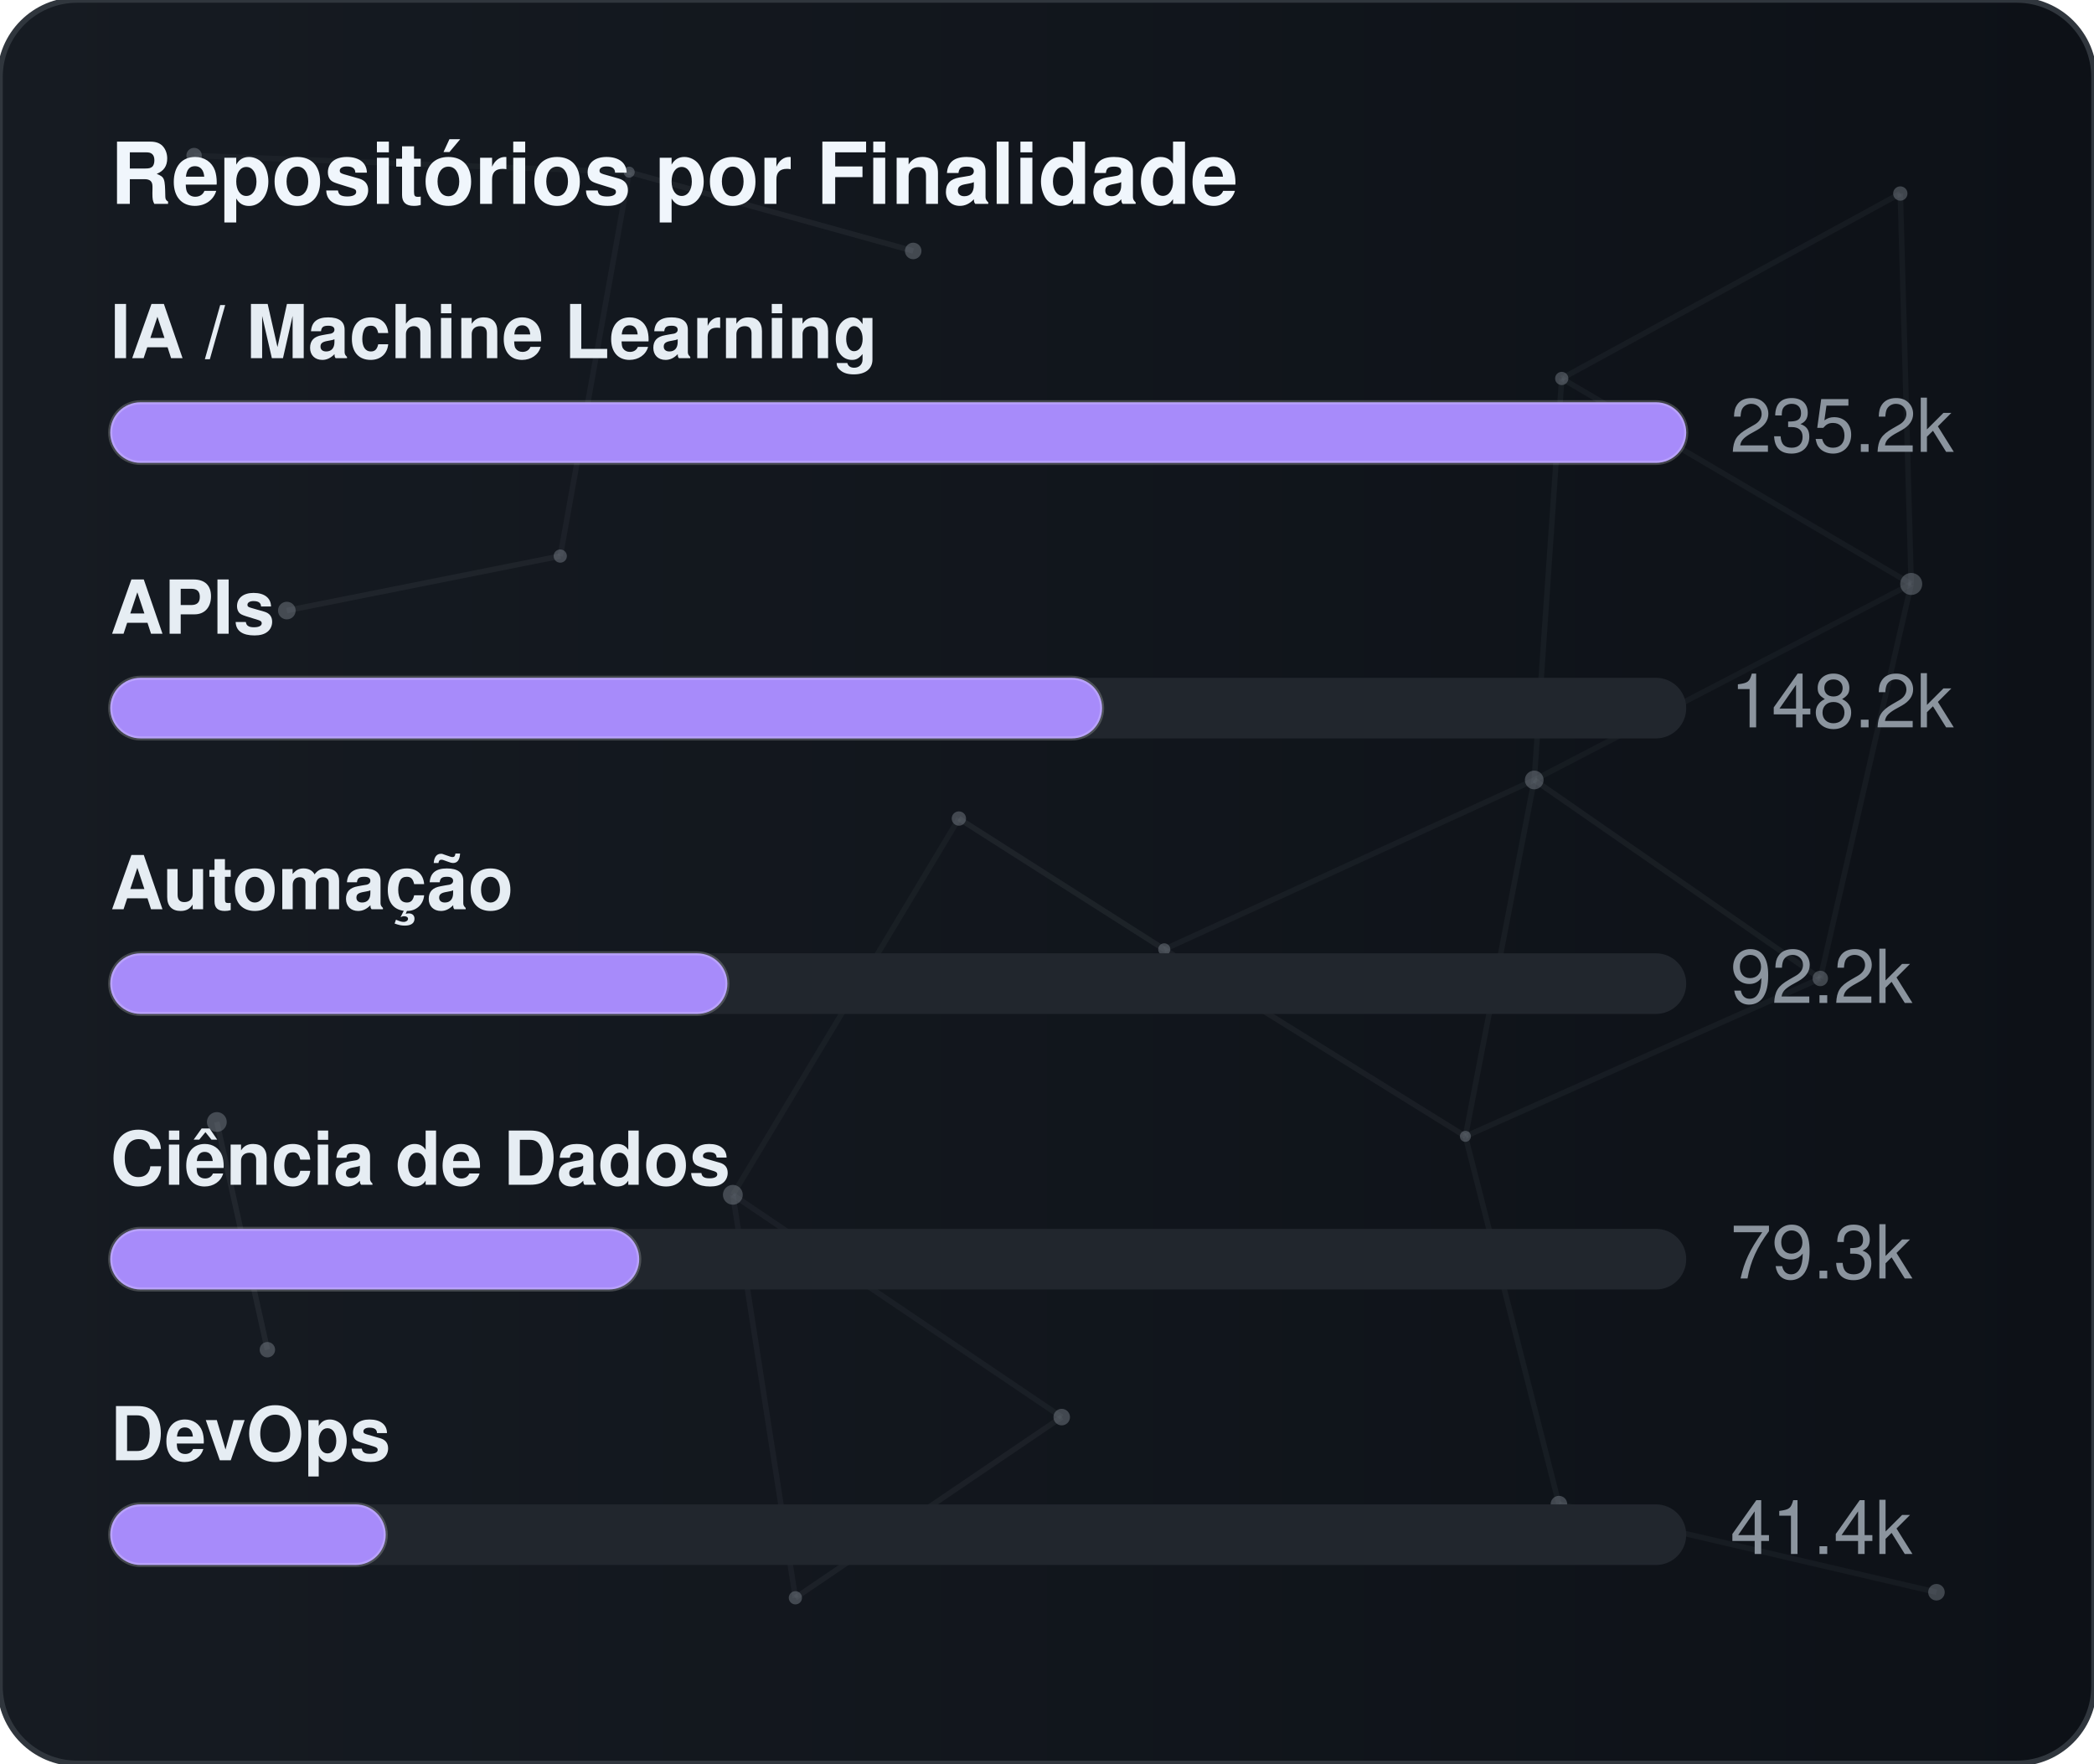
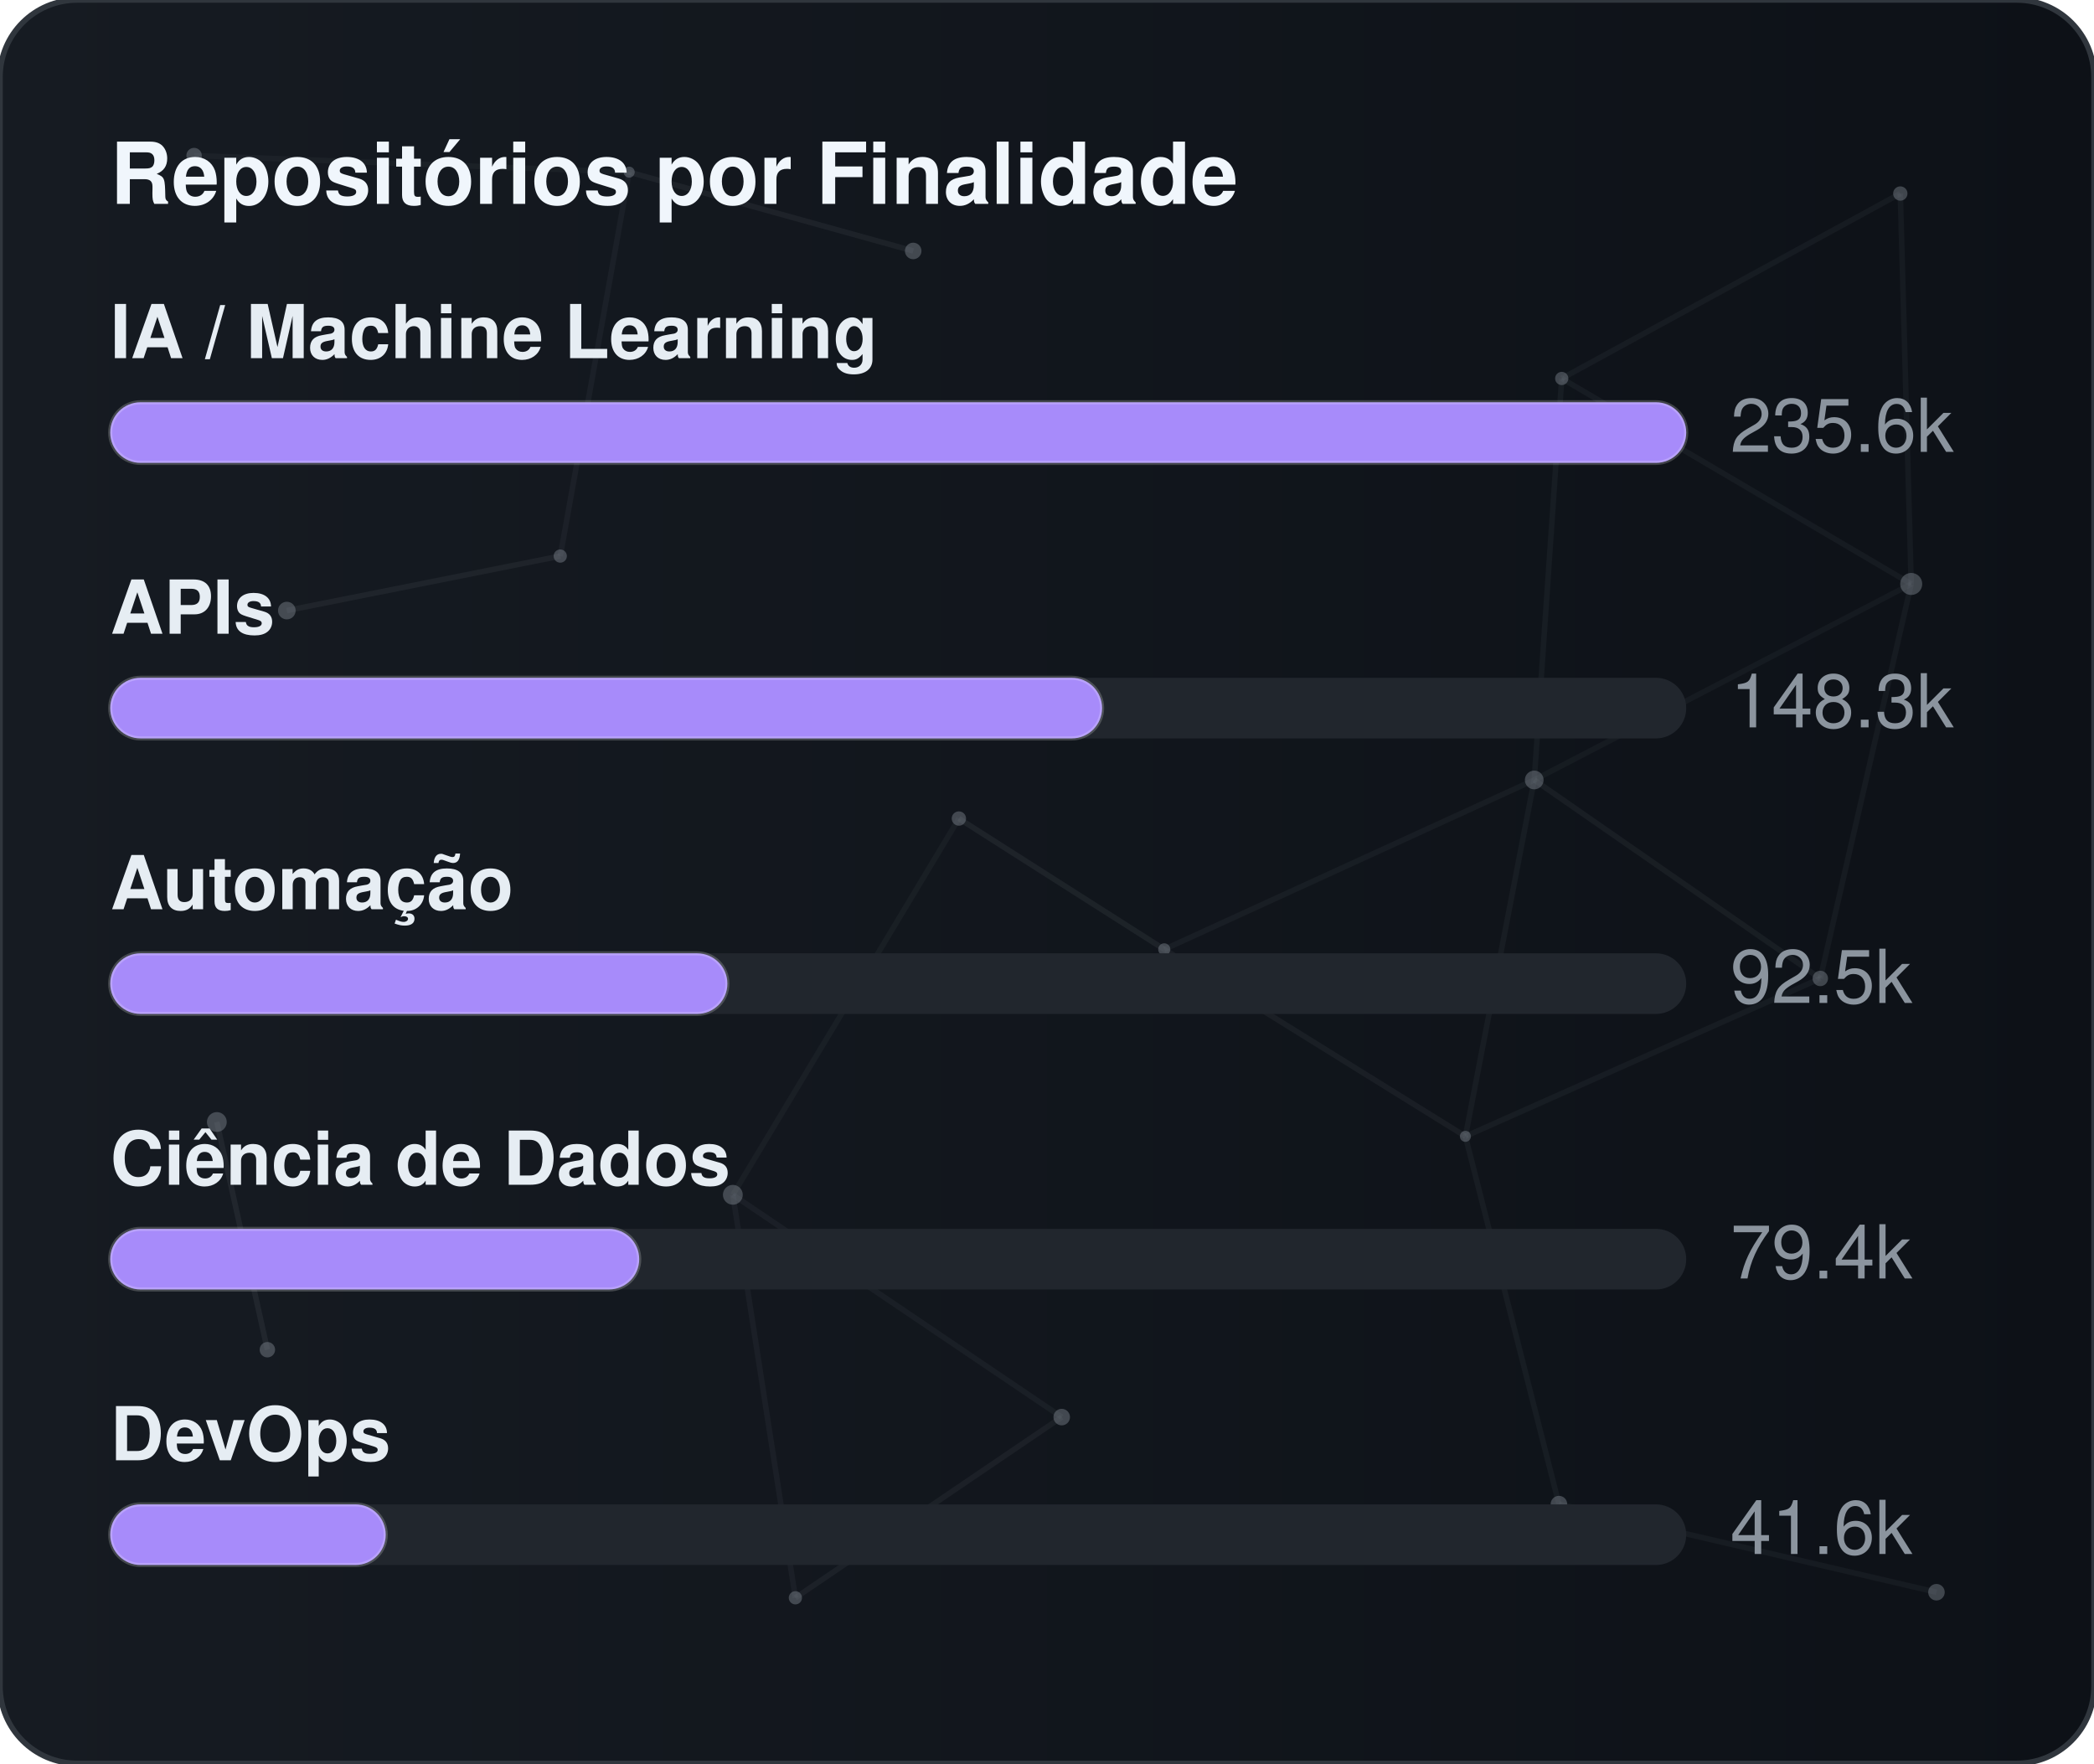
<svg xmlns="http://www.w3.org/2000/svg" width="380" height="320" viewBox="0 0 380 320" role="img" aria-label="Repositórios por Finalidade">
  <defs>
    <linearGradient id="gradGithubPurpose" x1="0%" y1="0%" x2="100%" y2="0%">
      <stop offset="0%" stop-color="#161b22" />
      <stop offset="100%" stop-color="#0d1117" />
    </linearGradient>
    <clipPath id="cardClipgradGithubPurpose">
      <rect x="0" y="0" width="380" height="320" rx="14" />
    </clipPath>
  </defs>
  <style>
    text { font-family: -apple-system, BlinkMacSystemFont, "Segoe UI", Helvetica, Arial, sans-serif; font-size: 13.5px; }
    .card { fill: url(#gradGithubPurpose); stroke: #30363d; stroke-width: 1; }
    .title { fill: #f0f6fc; font-weight: 700; font-size: 15.5px; }
    .lbl { fill: #e6edf3; font-weight: 600; }
    .val { fill: #8b949e; }
    .track { fill: #21262d; }
    .bar { stroke: rgba(255,255,255,0.2); stroke-width: 0.75; }
  </style>
  <rect x="0" y="0" width="380" height="320" rx="14" class="card" />
  <g clip-path="url(#cardClipgradGithubPurpose)">
    <line x1="35.22" y1="28.23" x2="114.18" y2="31.24" stroke="#8b949e" stroke-width="1" opacity="0.06">
      <animate attributeName="x1" values="35.22;35.39;35.22" dur="9.6s" repeatCount="indefinite" />
      <animate attributeName="y1" values="28.23;26.86;28.23" dur="11.5s" repeatCount="indefinite" />
      <animate attributeName="x2" values="114.18;107.41;114.18" dur="10.9s" repeatCount="indefinite" />
      <animate attributeName="y2" values="31.24;28.12;31.24" dur="13.1s" repeatCount="indefinite" />
    </line>
    <line x1="114.18" y1="31.24" x2="165.72" y2="45.54" stroke="#8b949e" stroke-width="1" opacity="0.09">
      <animate attributeName="x1" values="114.18;107.41;114.18" dur="10.9s" repeatCount="indefinite" />
      <animate attributeName="y1" values="31.24;28.12;31.24" dur="13.1s" repeatCount="indefinite" />
      <animate attributeName="x2" values="165.72;156.65;165.72" dur="7.7s" repeatCount="indefinite" />
      <animate attributeName="y2" values="45.54;47.56;45.54" dur="9.2s" repeatCount="indefinite" />
    </line>
    <line x1="114.18" y1="31.24" x2="101.67" y2="100.91" stroke="#8b949e" stroke-width="1" opacity="0.07">
      <animate attributeName="x1" values="114.18;107.41;114.18" dur="10.9s" repeatCount="indefinite" />
      <animate attributeName="y1" values="31.24;28.12;31.24" dur="13.1s" repeatCount="indefinite" />
      <animate attributeName="x2" values="101.67;109.76;101.67" dur="6.4s" repeatCount="indefinite" />
      <animate attributeName="y2" values="100.91;94.52;100.91" dur="7.6s" repeatCount="indefinite" />
    </line>
    <line x1="283.41" y1="68.68" x2="344.85" y2="35.12" stroke="#8b949e" stroke-width="1" opacity="0.07">
      <animate attributeName="x1" values="283.41;282.83;283.41" dur="12.0s" repeatCount="indefinite" />
      <animate attributeName="y1" values="68.68;66.16;68.68" dur="14.4s" repeatCount="indefinite" />
      <animate attributeName="x2" values="344.85;343.1;344.85" dur="9.8s" repeatCount="indefinite" />
      <animate attributeName="y2" values="35.12;30.36;35.12" dur="11.8s" repeatCount="indefinite" />
    </line>
    <line x1="283.41" y1="68.68" x2="278.42" y2="141.54" stroke="#8b949e" stroke-width="1" opacity="0.07">
      <animate attributeName="x1" values="283.41;282.83;283.41" dur="12.0s" repeatCount="indefinite" />
      <animate attributeName="y1" values="68.68;66.16;68.68" dur="14.4s" repeatCount="indefinite" />
      <animate attributeName="x2" values="278.42;271.97;278.42" dur="6.3s" repeatCount="indefinite" />
      <animate attributeName="y2" values="141.54;140.88;141.54" dur="7.5s" repeatCount="indefinite" />
    </line>
    <line x1="283.41" y1="68.68" x2="346.83" y2="105.97" stroke="#8b949e" stroke-width="1" opacity="0.07">
      <animate attributeName="x1" values="283.41;282.83;283.41" dur="12.0s" repeatCount="indefinite" />
      <animate attributeName="y1" values="68.68;66.16;68.68" dur="14.4s" repeatCount="indefinite" />
      <animate attributeName="x2" values="346.83;354.74;346.83" dur="10.4s" repeatCount="indefinite" />
      <animate attributeName="y2" values="105.97;113.25;105.97" dur="12.5s" repeatCount="indefinite" />
    </line>
    <line x1="344.85" y1="35.12" x2="346.83" y2="105.97" stroke="#8b949e" stroke-width="1" opacity="0.07">
      <animate attributeName="x1" values="344.85;343.1;344.85" dur="9.8s" repeatCount="indefinite" />
      <animate attributeName="y1" values="35.12;30.36;35.12" dur="11.8s" repeatCount="indefinite" />
      <animate attributeName="x2" values="346.83;354.74;346.83" dur="10.4s" repeatCount="indefinite" />
      <animate attributeName="y2" values="105.97;113.25;105.97" dur="12.5s" repeatCount="indefinite" />
    </line>
    <line x1="52.05" y1="110.8" x2="101.67" y2="100.91" stroke="#8b949e" stroke-width="1" opacity="0.09">
      <animate attributeName="x1" values="52.05;49.17;52.05" dur="7.9s" repeatCount="indefinite" />
      <animate attributeName="y1" values="110.8;114.75;110.8" dur="9.5s" repeatCount="indefinite" />
      <animate attributeName="x2" values="101.67;109.76;101.67" dur="6.4s" repeatCount="indefinite" />
      <animate attributeName="y2" values="100.91;94.52;100.91" dur="7.6s" repeatCount="indefinite" />
    </line>
    <line x1="174.01" y1="148.54" x2="132.99" y2="216.82" stroke="#8b949e" stroke-width="1" opacity="0.06">
      <animate attributeName="x1" values="174.01;179.31;174.01" dur="7.4s" repeatCount="indefinite" />
      <animate attributeName="y1" values="148.54;150.39;148.54" dur="8.9s" repeatCount="indefinite" />
      <animate attributeName="x2" values="132.99;131.19;132.99" dur="9.7s" repeatCount="indefinite" />
      <animate attributeName="y2" values="216.82;223.91;216.82" dur="11.7s" repeatCount="indefinite" />
    </line>
    <line x1="174.01" y1="148.54" x2="211.28" y2="172.28" stroke="#8b949e" stroke-width="1" opacity="0.10">
      <animate attributeName="x1" values="174.01;179.31;174.01" dur="7.4s" repeatCount="indefinite" />
      <animate attributeName="y1" values="148.54;150.39;148.54" dur="8.9s" repeatCount="indefinite" />
      <animate attributeName="x2" values="211.28;207.15;211.28" dur="8.7s" repeatCount="indefinite" />
      <animate attributeName="y2" values="172.28;167.34;172.28" dur="10.4s" repeatCount="indefinite" />
    </line>
    <line x1="278.42" y1="141.54" x2="346.83" y2="105.97" stroke="#8b949e" stroke-width="1" opacity="0.06">
      <animate attributeName="x1" values="278.42;271.97;278.42" dur="6.3s" repeatCount="indefinite" />
      <animate attributeName="y1" values="141.54;140.88;141.54" dur="7.5s" repeatCount="indefinite" />
      <animate attributeName="x2" values="346.83;354.74;346.83" dur="10.4s" repeatCount="indefinite" />
      <animate attributeName="y2" values="105.97;113.25;105.97" dur="12.5s" repeatCount="indefinite" />
    </line>
    <line x1="278.42" y1="141.54" x2="211.28" y2="172.28" stroke="#8b949e" stroke-width="1" opacity="0.07">
      <animate attributeName="x1" values="278.42;271.97;278.42" dur="6.3s" repeatCount="indefinite" />
      <animate attributeName="y1" values="141.54;140.88;141.54" dur="7.5s" repeatCount="indefinite" />
      <animate attributeName="x2" values="211.28;207.15;211.28" dur="8.7s" repeatCount="indefinite" />
      <animate attributeName="y2" values="172.28;167.34;172.28" dur="10.4s" repeatCount="indefinite" />
    </line>
    <line x1="278.42" y1="141.54" x2="265.93" y2="206.21" stroke="#8b949e" stroke-width="1" opacity="0.07">
      <animate attributeName="x1" values="278.42;271.97;278.42" dur="6.3s" repeatCount="indefinite" />
      <animate attributeName="y1" values="141.54;140.88;141.54" dur="7.5s" repeatCount="indefinite" />
      <animate attributeName="x2" values="265.93;263.56;265.93" dur="8.0s" repeatCount="indefinite" />
      <animate attributeName="y2" values="206.21;213.6;206.21" dur="9.6s" repeatCount="indefinite" />
    </line>
    <line x1="278.42" y1="141.54" x2="330.33" y2="177.56" stroke="#8b949e" stroke-width="1" opacity="0.08">
      <animate attributeName="x1" values="278.42;271.97;278.42" dur="6.3s" repeatCount="indefinite" />
      <animate attributeName="y1" values="141.54;140.88;141.54" dur="7.5s" repeatCount="indefinite" />
      <animate attributeName="x2" values="330.33;321.23;330.33" dur="10.7s" repeatCount="indefinite" />
      <animate attributeName="y2" values="177.56;172.27;177.56" dur="12.8s" repeatCount="indefinite" />
    </line>
    <line x1="346.83" y1="105.97" x2="330.33" y2="177.56" stroke="#8b949e" stroke-width="1" opacity="0.07">
      <animate attributeName="x1" values="346.83;354.74;346.83" dur="10.4s" repeatCount="indefinite" />
      <animate attributeName="y1" values="105.97;113.25;105.97" dur="12.5s" repeatCount="indefinite" />
      <animate attributeName="x2" values="330.33;321.23;330.33" dur="10.7s" repeatCount="indefinite" />
      <animate attributeName="y2" values="177.56;172.27;177.56" dur="12.8s" repeatCount="indefinite" />
    </line>
    <line x1="39.35" y1="203.61" x2="48.52" y2="244.93" stroke="#8b949e" stroke-width="1" opacity="0.10">
      <animate attributeName="x1" values="39.35;29.72;39.35" dur="11.8s" repeatCount="indefinite" />
      <animate attributeName="y1" values="203.61;200.24;203.61" dur="14.2s" repeatCount="indefinite" />
      <animate attributeName="x2" values="48.52;44.33;48.52" dur="11.9s" repeatCount="indefinite" />
      <animate attributeName="y2" values="244.93;238.49;244.93" dur="14.3s" repeatCount="indefinite" />
    </line>
    <line x1="132.99" y1="216.82" x2="144.34" y2="289.95" stroke="#8b949e" stroke-width="1" opacity="0.07">
      <animate attributeName="x1" values="132.99;131.19;132.99" dur="9.7s" repeatCount="indefinite" />
      <animate attributeName="y1" values="216.82;223.91;216.82" dur="11.7s" repeatCount="indefinite" />
      <animate attributeName="x2" values="144.34;138.5;144.34" dur="6.3s" repeatCount="indefinite" />
      <animate attributeName="y2" values="289.95;282.9;289.95" dur="7.6s" repeatCount="indefinite" />
    </line>
    <line x1="132.99" y1="216.82" x2="192.67" y2="257.16" stroke="#8b949e" stroke-width="1" opacity="0.07">
      <animate attributeName="x1" values="132.99;131.19;132.99" dur="9.7s" repeatCount="indefinite" />
      <animate attributeName="y1" values="216.82;223.91;216.82" dur="11.7s" repeatCount="indefinite" />
      <animate attributeName="x2" values="192.67;196.2;192.67" dur="6.2s" repeatCount="indefinite" />
      <animate attributeName="y2" values="257.16;251.56;257.16" dur="7.5s" repeatCount="indefinite" />
    </line>
    <line x1="211.28" y1="172.28" x2="265.93" y2="206.21" stroke="#8b949e" stroke-width="1" opacity="0.08">
      <animate attributeName="x1" values="211.28;207.15;211.28" dur="8.7s" repeatCount="indefinite" />
      <animate attributeName="y1" values="172.28;167.34;172.28" dur="10.4s" repeatCount="indefinite" />
      <animate attributeName="x2" values="265.93;263.56;265.93" dur="8.0s" repeatCount="indefinite" />
      <animate attributeName="y2" values="206.21;213.6;206.21" dur="9.6s" repeatCount="indefinite" />
    </line>
    <line x1="265.93" y1="206.21" x2="330.33" y2="177.56" stroke="#8b949e" stroke-width="1" opacity="0.07">
      <animate attributeName="x1" values="265.93;263.56;265.93" dur="8.0s" repeatCount="indefinite" />
      <animate attributeName="y1" values="206.21;213.6;206.21" dur="9.6s" repeatCount="indefinite" />
      <animate attributeName="x2" values="330.33;321.23;330.33" dur="10.7s" repeatCount="indefinite" />
      <animate attributeName="y2" values="177.56;172.27;177.56" dur="12.8s" repeatCount="indefinite" />
    </line>
    <line x1="265.93" y1="206.21" x2="282.9" y2="272.95" stroke="#8b949e" stroke-width="1" opacity="0.07">
      <animate attributeName="x1" values="265.93;263.56;265.93" dur="8.0s" repeatCount="indefinite" />
      <animate attributeName="y1" values="206.21;213.6;206.21" dur="9.6s" repeatCount="indefinite" />
      <animate attributeName="x2" values="282.9;277.88;282.9" dur="6.7s" repeatCount="indefinite" />
      <animate attributeName="y2" values="272.95;280.91;272.95" dur="8.1s" repeatCount="indefinite" />
    </line>
    <line x1="144.34" y1="289.95" x2="192.67" y2="257.16" stroke="#8b949e" stroke-width="1" opacity="0.08">
      <animate attributeName="x1" values="144.34;138.5;144.34" dur="6.3s" repeatCount="indefinite" />
      <animate attributeName="y1" values="289.95;282.9;289.95" dur="7.6s" repeatCount="indefinite" />
      <animate attributeName="x2" values="192.67;196.2;192.67" dur="6.2s" repeatCount="indefinite" />
      <animate attributeName="y2" values="257.16;251.56;257.16" dur="7.5s" repeatCount="indefinite" />
    </line>
    <line x1="282.9" y1="272.95" x2="351.41" y2="288.94" stroke="#8b949e" stroke-width="1" opacity="0.07">
      <animate attributeName="x1" values="282.9;277.88;282.9" dur="6.7s" repeatCount="indefinite" />
      <animate attributeName="y1" values="272.95;280.91;272.95" dur="8.1s" repeatCount="indefinite" />
      <animate attributeName="x2" values="351.41;356.89;351.41" dur="11.9s" repeatCount="indefinite" />
      <animate attributeName="y2" values="288.94;287.49;288.94" dur="14.3s" repeatCount="indefinite" />
    </line>
    <circle cx="35.22" cy="28.23" r="1.4" fill="#8b949e" opacity="0.40">
      <animate attributeName="cx" values="35.22;35.39;35.22" dur="9.6s" repeatCount="indefinite" />
      <animate attributeName="cy" values="28.23;26.86;28.23" dur="11.5s" repeatCount="indefinite" />
    </circle>
    <circle cx="114.18" cy="31.24" r="1.0" fill="#8b949e" opacity="0.40">
      <animate attributeName="cx" values="114.18;107.41;114.18" dur="10.9s" repeatCount="indefinite" />
      <animate attributeName="cy" values="31.24;28.12;31.24" dur="13.1s" repeatCount="indefinite" />
    </circle>
    <circle cx="165.72" cy="45.54" r="1.5" fill="#8b949e" opacity="0.40">
      <animate attributeName="cx" values="165.72;156.65;165.72" dur="7.7s" repeatCount="indefinite" />
      <animate attributeName="cy" values="45.54;47.56;45.54" dur="9.2s" repeatCount="indefinite" />
    </circle>
    <circle cx="283.41" cy="68.68" r="1.2" fill="#8b949e" opacity="0.40">
      <animate attributeName="cx" values="283.41;282.83;283.41" dur="12.0s" repeatCount="indefinite" />
      <animate attributeName="cy" values="68.68;66.16;68.68" dur="14.4s" repeatCount="indefinite" />
    </circle>
    <circle cx="344.85" cy="35.12" r="1.3" fill="#8b949e" opacity="0.40">
      <animate attributeName="cx" values="344.85;343.1;344.85" dur="9.8s" repeatCount="indefinite" />
      <animate attributeName="cy" values="35.12;30.36;35.12" dur="11.8s" repeatCount="indefinite" />
    </circle>
    <circle cx="52.05" cy="110.8" r="1.6" fill="#8b949e" opacity="0.40">
      <animate attributeName="cx" values="52.05;49.17;52.05" dur="7.9s" repeatCount="indefinite" />
      <animate attributeName="cy" values="110.8;114.75;110.8" dur="9.5s" repeatCount="indefinite" />
    </circle>
    <circle cx="101.67" cy="100.91" r="1.2" fill="#8b949e" opacity="0.40">
      <animate attributeName="cx" values="101.67;109.76;101.67" dur="6.4s" repeatCount="indefinite" />
      <animate attributeName="cy" values="100.91;94.52;100.91" dur="7.6s" repeatCount="indefinite" />
    </circle>
    <circle cx="174.01" cy="148.54" r="1.3" fill="#8b949e" opacity="0.40">
      <animate attributeName="cx" values="174.01;179.31;174.01" dur="7.4s" repeatCount="indefinite" />
      <animate attributeName="cy" values="148.54;150.39;148.54" dur="8.9s" repeatCount="indefinite" />
    </circle>
    <circle cx="278.42" cy="141.54" r="1.7" fill="#8b949e" opacity="0.40">
      <animate attributeName="cx" values="278.42;271.97;278.42" dur="6.3s" repeatCount="indefinite" />
      <animate attributeName="cy" values="141.54;140.88;141.54" dur="7.5s" repeatCount="indefinite" />
    </circle>
    <circle cx="346.83" cy="105.97" r="2.0" fill="#8b949e" opacity="0.40">
      <animate attributeName="cx" values="346.83;354.74;346.83" dur="10.4s" repeatCount="indefinite" />
      <animate attributeName="cy" values="105.97;113.25;105.97" dur="12.5s" repeatCount="indefinite" />
    </circle>
    <circle cx="39.35" cy="203.61" r="1.8" fill="#8b949e" opacity="0.40">
      <animate attributeName="cx" values="39.35;29.72;39.35" dur="11.8s" repeatCount="indefinite" />
      <animate attributeName="cy" values="203.61;200.24;203.61" dur="14.2s" repeatCount="indefinite" />
    </circle>
    <circle cx="132.99" cy="216.82" r="1.8" fill="#8b949e" opacity="0.40">
      <animate attributeName="cx" values="132.99;131.19;132.99" dur="9.7s" repeatCount="indefinite" />
      <animate attributeName="cy" values="216.82;223.91;216.82" dur="11.7s" repeatCount="indefinite" />
    </circle>
    <circle cx="211.28" cy="172.28" r="1.1" fill="#8b949e" opacity="0.40">
      <animate attributeName="cx" values="211.28;207.15;211.28" dur="8.7s" repeatCount="indefinite" />
      <animate attributeName="cy" values="172.28;167.34;172.28" dur="10.4s" repeatCount="indefinite" />
    </circle>
    <circle cx="265.93" cy="206.21" r="1.0" fill="#8b949e" opacity="0.40">
      <animate attributeName="cx" values="265.93;263.56;265.93" dur="8.0s" repeatCount="indefinite" />
      <animate attributeName="cy" values="206.21;213.6;206.21" dur="9.6s" repeatCount="indefinite" />
    </circle>
    <circle cx="330.33" cy="177.56" r="1.4" fill="#8b949e" opacity="0.40">
      <animate attributeName="cx" values="330.33;321.23;330.33" dur="10.7s" repeatCount="indefinite" />
      <animate attributeName="cy" values="177.56;172.27;177.56" dur="12.8s" repeatCount="indefinite" />
    </circle>
    <circle cx="48.52" cy="244.93" r="1.4" fill="#8b949e" opacity="0.40">
      <animate attributeName="cx" values="48.52;44.33;48.52" dur="11.9s" repeatCount="indefinite" />
      <animate attributeName="cy" values="244.93;238.49;244.93" dur="14.3s" repeatCount="indefinite" />
    </circle>
    <circle cx="144.34" cy="289.95" r="1.2" fill="#8b949e" opacity="0.40">
      <animate attributeName="cx" values="144.34;138.5;144.34" dur="6.3s" repeatCount="indefinite" />
      <animate attributeName="cy" values="289.95;282.9;289.95" dur="7.6s" repeatCount="indefinite" />
    </circle>
    <circle cx="192.67" cy="257.16" r="1.5" fill="#8b949e" opacity="0.40">
      <animate attributeName="cx" values="192.67;196.2;192.67" dur="6.2s" repeatCount="indefinite" />
      <animate attributeName="cy" values="257.16;251.56;257.16" dur="7.5s" repeatCount="indefinite" />
    </circle>
    <circle cx="282.9" cy="272.95" r="1.5" fill="#8b949e" opacity="0.40">
      <animate attributeName="cx" values="282.9;277.88;282.9" dur="6.7s" repeatCount="indefinite" />
      <animate attributeName="cy" values="272.95;280.91;272.95" dur="8.1s" repeatCount="indefinite" />
    </circle>
    <circle cx="351.41" cy="288.94" r="1.5" fill="#8b949e" opacity="0.40">
      <animate attributeName="cx" values="351.41;356.89;351.41" dur="11.9s" repeatCount="indefinite" />
      <animate attributeName="cy" values="288.94;287.49;288.94" dur="14.3s" repeatCount="indefinite" />
    </circle>
  </g>
  <text x="20" y="37" class="title">Repositórios por Finalidade</text>
  <text x="20" y="65" class="lbl">IA / Machine Learning</text>
  <rect x="20" y="73" width="286" height="11" rx="5.5" class="track" />
  <rect x="20" y="73" width="286" height="11" rx="5.5" fill="#a78bfa" class="bar" />
-   <text x="314" y="82" class="val">235.2k</text>
+   <text x="314" y="82" class="val">235.6k</text>
  <text x="20" y="115" class="lbl">APIs</text>
  <rect x="20" y="123" width="286" height="11" rx="5.5" class="track" />
  <rect x="20" y="123" width="180" height="11" rx="5.5" fill="#a78bfa" class="bar" />
-   <text x="314" y="132" class="val">148.2k</text>
+   <text x="314" y="132" class="val">148.3k</text>
  <text x="20" y="165" class="lbl">Automação</text>
  <rect x="20" y="173" width="286" height="11" rx="5.5" class="track" />
  <rect x="20" y="173" width="112" height="11" rx="5.5" fill="#a78bfa" class="bar" />
-   <text x="314" y="182" class="val">92.2k</text>
+   <text x="314" y="182" class="val">92.5k</text>
  <text x="20" y="215" class="lbl">Ciência de Dados</text>
  <rect x="20" y="223" width="286" height="11" rx="5.5" class="track" />
  <rect x="20" y="223" width="96" height="11" rx="5.5" fill="#a78bfa" class="bar" />
-   <text x="314" y="232" class="val">79.3k</text>
+   <text x="314" y="232" class="val">79.4k</text>
  <text x="20" y="265" class="lbl">DevOps</text>
  <rect x="20" y="273" width="286" height="11" rx="5.5" class="track" />
  <rect x="20" y="273" width="50" height="11" rx="5.5" fill="#a78bfa" class="bar" />
-   <text x="314" y="282" class="val">41.4k</text>
+   <text x="314" y="282" class="val">41.6k</text>
</svg>
